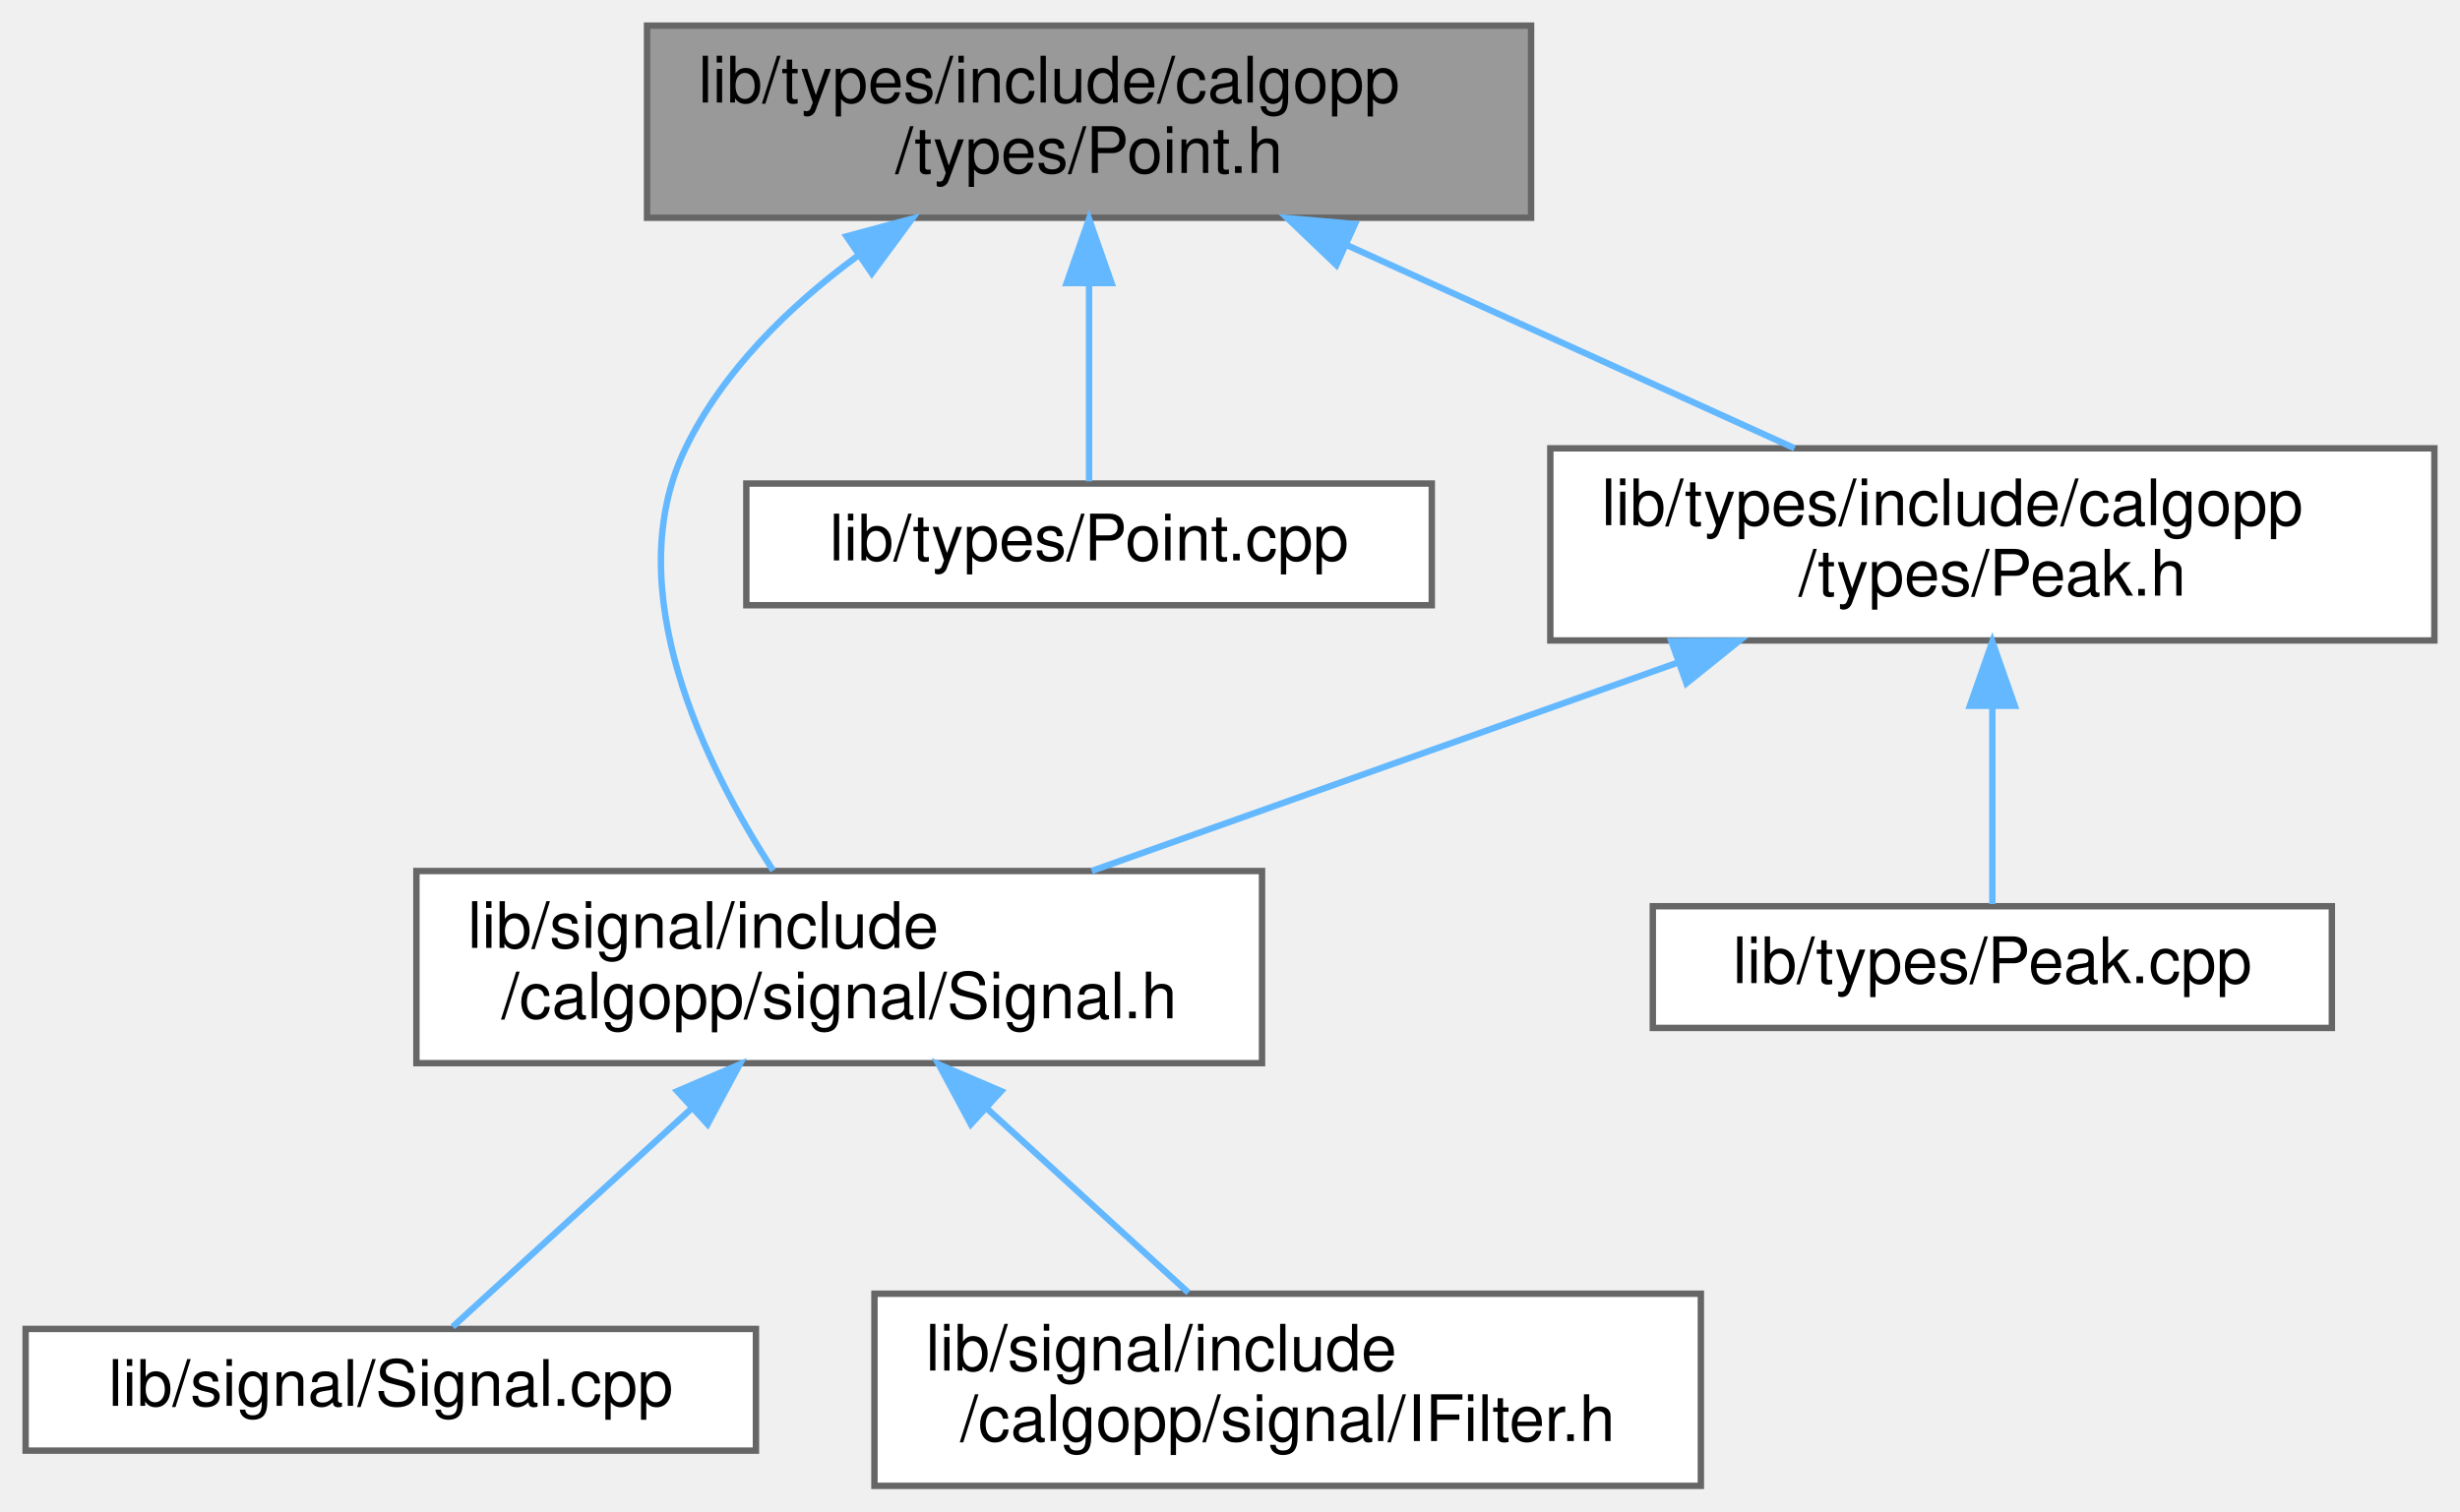
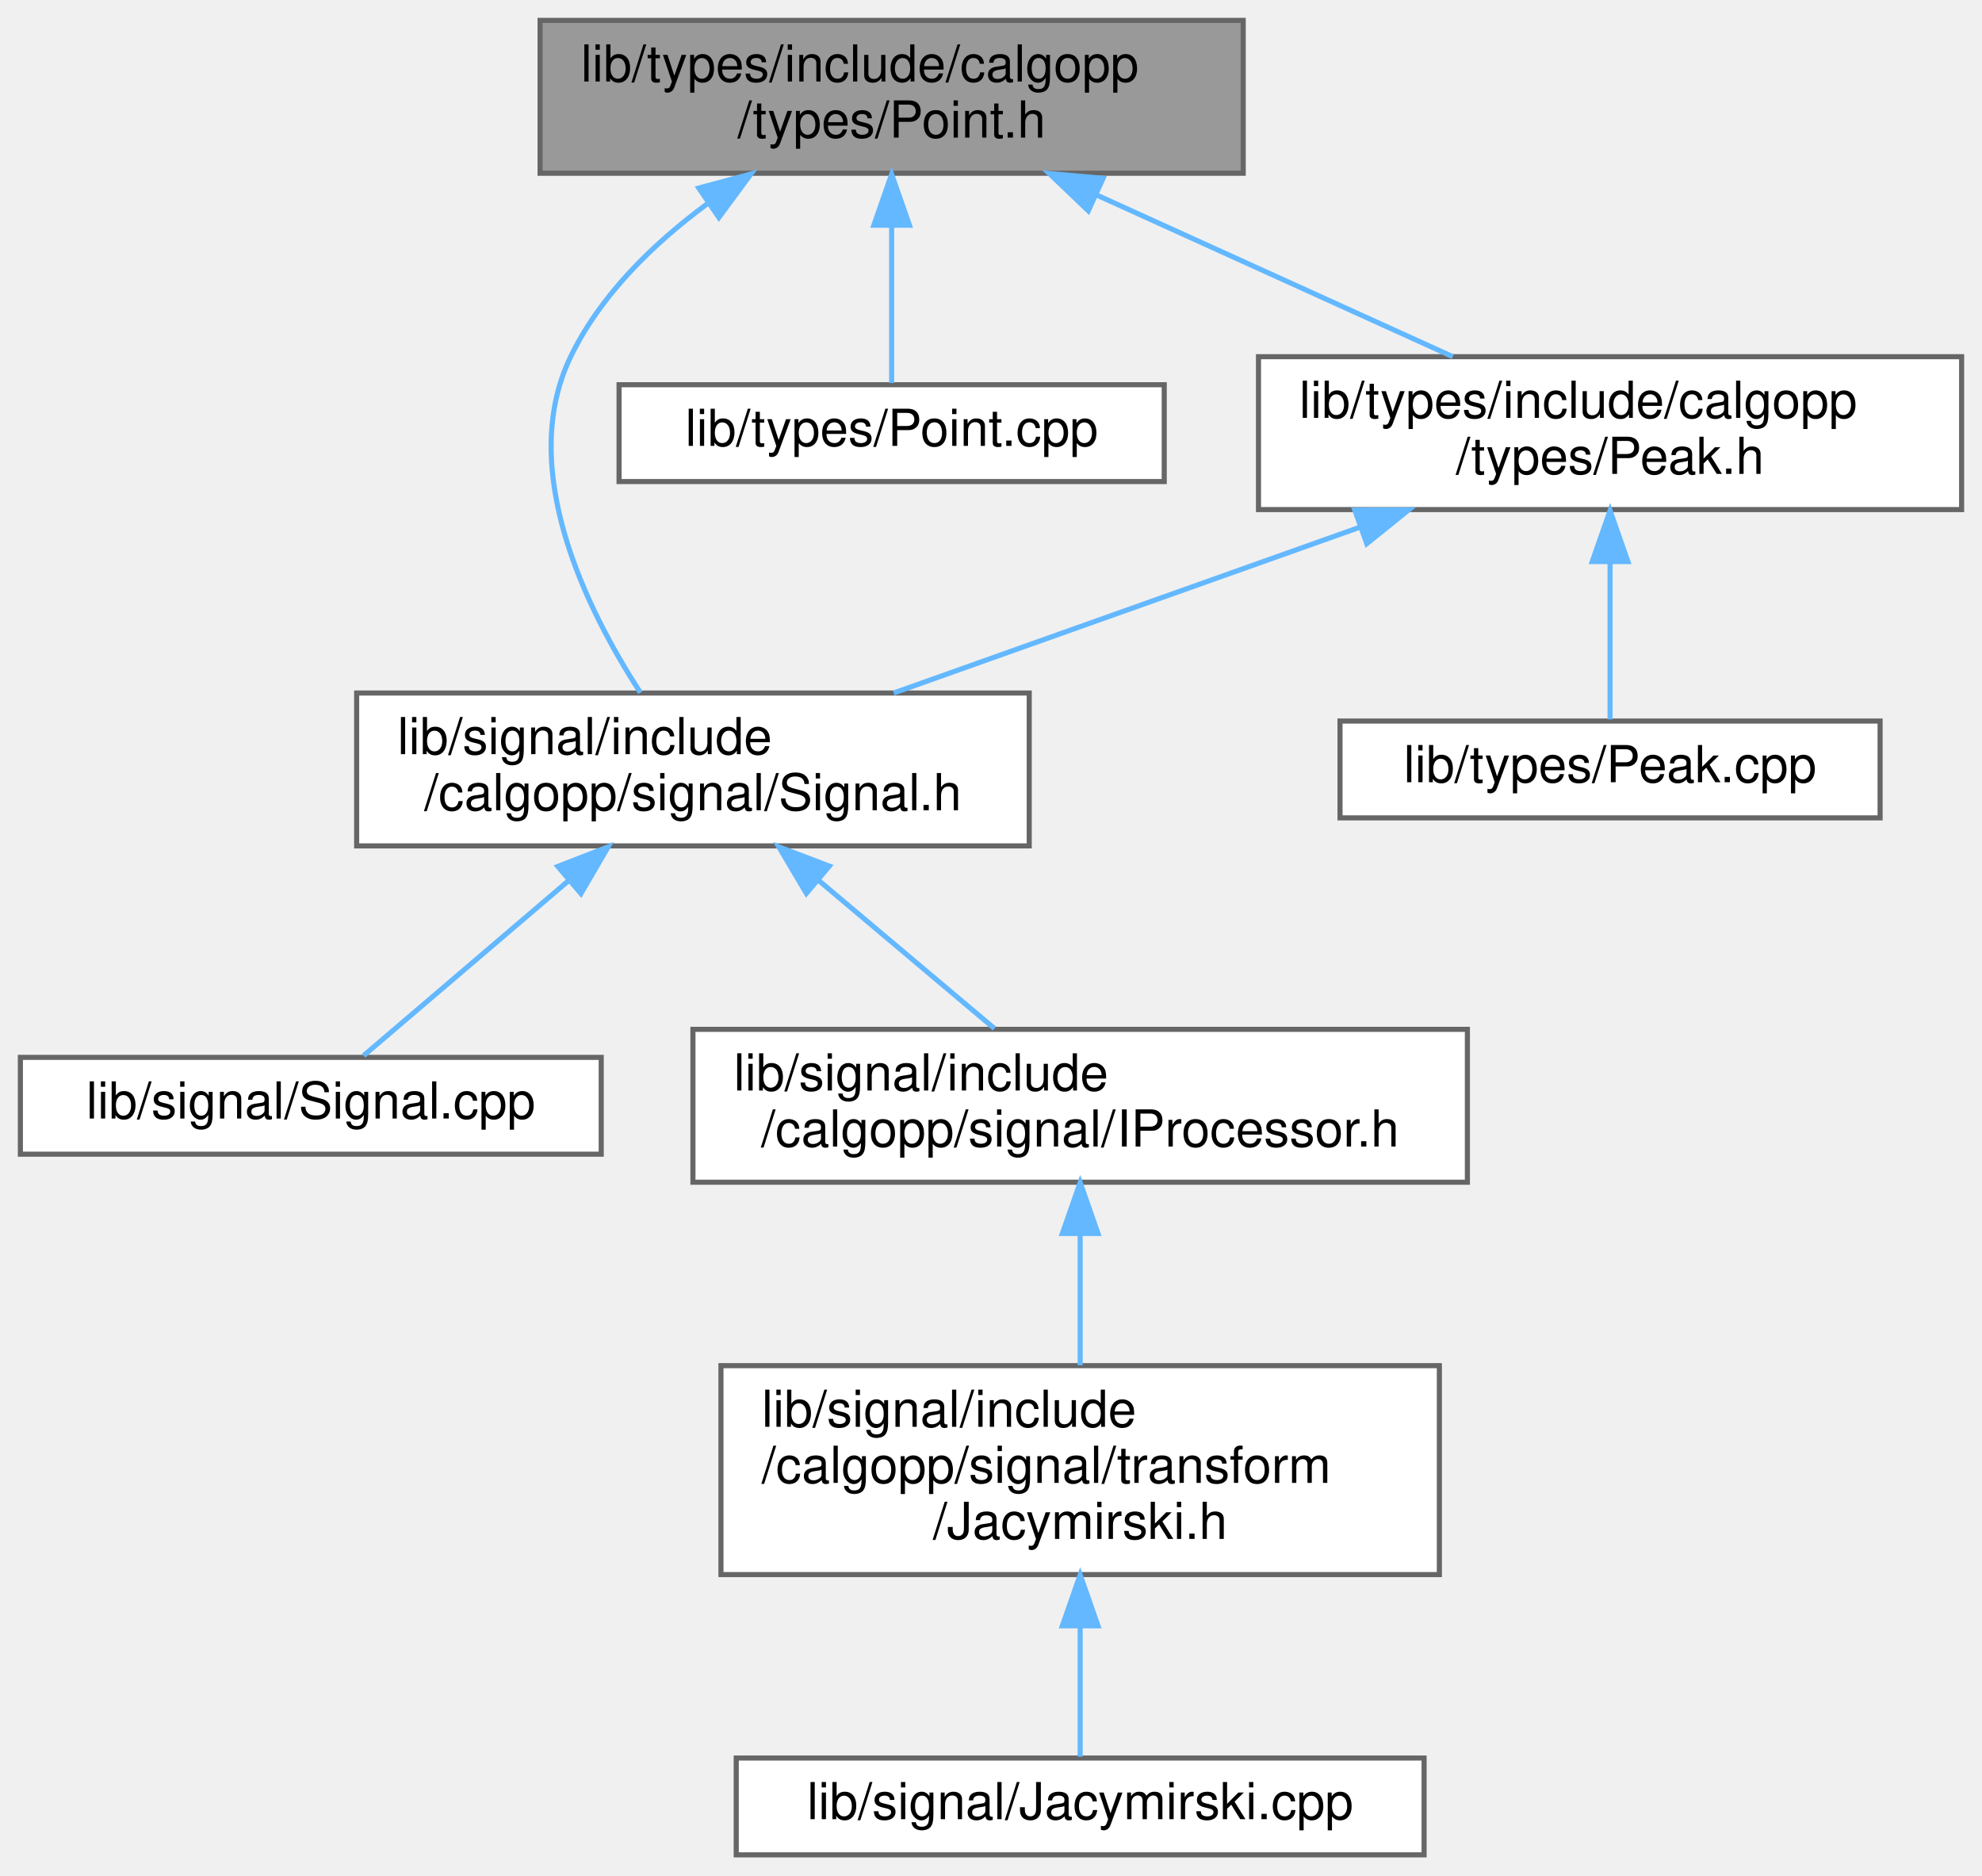
- <svg xmlns="http://www.w3.org/2000/svg" xmlns:xlink="http://www.w3.org/1999/xlink" width="384pt" height="236pt" viewBox="0.00 0.00 384.00 236.00">
-   <g id="graph0" class="graph" transform="scale(1 1) rotate(0) translate(4 232)">
+ <svg xmlns="http://www.w3.org/2000/svg" xmlns:xlink="http://www.w3.org/1999/xlink" width="389pt" height="368pt" viewBox="0.00 0.00 389.00 368.00">
+   <g id="graph0" class="graph" transform="scale(1 1) rotate(0) translate(4 364)">
    <g id="node1" class="node">
      <g id="a_node1">
        <a xlink:title=" ">
-           <polygon fill="#999999" stroke="#666666" points="235,-228 97,-228 97,-198 235,-198 235,-228" />
-           <text text-anchor="start" x="105" y="-216" font-family="Helvetica,sans-Serif" font-size="10.00">lib/types/include/calgopp</text>
-           <text text-anchor="middle" x="166" y="-205" font-family="Helvetica,sans-Serif" font-size="10.00">/types/Point.h</text>
+           <polygon fill="#999999" stroke="#666666" points="240,-360 102,-360 102,-330 240,-330 240,-360" />
+           <text text-anchor="start" x="110" y="-348" font-family="Helvetica,sans-Serif" font-size="10.00">lib/types/include/calgopp</text>
+           <text text-anchor="middle" x="171" y="-337" font-family="Helvetica,sans-Serif" font-size="10.00">/types/Point.h</text>
        </a>
      </g>
    </g>
    <g id="node2" class="node">
      <g id="a_node2">
        <a xlink:href="Signal_8h.html" target="_top" xlink:title=" ">
-           <polygon fill="white" stroke="#666666" points="193,-96 61,-96 61,-66 193,-66 193,-96" />
-           <text text-anchor="start" x="69" y="-84" font-family="Helvetica,sans-Serif" font-size="10.00">lib/signal/include</text>
-           <text text-anchor="middle" x="127" y="-73" font-family="Helvetica,sans-Serif" font-size="10.00">/calgopp/signal/Signal.h</text>
+           <polygon fill="white" stroke="#666666" points="198,-228 66,-228 66,-198 198,-198 198,-228" />
+           <text text-anchor="start" x="74" y="-216" font-family="Helvetica,sans-Serif" font-size="10.00">lib/signal/include</text>
+           <text text-anchor="middle" x="132" y="-205" font-family="Helvetica,sans-Serif" font-size="10.00">/calgopp/signal/Signal.h</text>
        </a>
      </g>
    </g>
    <g id="edge1" class="edge">
-       <path fill="none" stroke="#63b8ff" d="M129.85,-192.03C119.2,-184.18 108.85,-174.1 103,-162 92.4,-140.06 106.05,-112.47 116.69,-96.08" />
-       <polygon fill="#63b8ff" stroke="#63b8ff" points="128.15,-195.1 138.38,-197.85 132.09,-189.32 128.15,-195.1" />
+       <path fill="none" stroke="#63b8ff" d="M134.85,-324.03C124.2,-316.18 113.85,-306.1 108,-294 97.4,-272.06 111.05,-244.47 121.69,-228.08" />
+       <polygon fill="#63b8ff" stroke="#63b8ff" points="133.15,-327.1 143.38,-329.85 137.09,-321.32 133.15,-327.1" />
+     </g>
+     <g id="node7" class="node">
+       <g id="a_node7">
+         <a xlink:href="Point_8cpp.html" target="_top" xlink:title=" ">
+           <polygon fill="white" stroke="#666666" points="224.5,-288.5 117.5,-288.5 117.5,-269.5 224.5,-269.5 224.5,-288.5" />
+           <text text-anchor="middle" x="171" y="-276.5" font-family="Helvetica,sans-Serif" font-size="10.00">lib/types/Point.cpp</text>
+         </a>
+       </g>
+     </g>
+     <g id="edge6" class="edge">
+       <path fill="none" stroke="#63b8ff" d="M171,-319.6C171,-308.8 171,-296.78 171,-288.84" />
+       <polygon fill="#63b8ff" stroke="#63b8ff" points="167.5,-319.8 171,-329.8 174.5,-319.8 167.5,-319.8" />
+     </g>
+     <g id="node8" class="node">
+       <g id="a_node8">
+         <a xlink:href="Peak_8h.html" target="_top" xlink:title=" ">
+           <polygon fill="white" stroke="#666666" points="381,-294 243,-294 243,-264 381,-264 381,-294" />
+           <text text-anchor="start" x="251" y="-282" font-family="Helvetica,sans-Serif" font-size="10.00">lib/types/include/calgopp</text>
+           <text text-anchor="middle" x="312" y="-271" font-family="Helvetica,sans-Serif" font-size="10.00">/types/Peak.h</text>
+         </a>
+       </g>
+     </g>
+     <g id="edge7" class="edge">
+       <path fill="none" stroke="#63b8ff" d="M211.13,-325.78C233.36,-315.69 260.57,-303.34 281.13,-294.01" />
+       <polygon fill="#63b8ff" stroke="#63b8ff" points="209.6,-322.63 201.94,-329.95 212.5,-329.01 209.6,-322.63" />
+     </g>
+     <g id="node3" class="node">
+       <g id="a_node3">
+         <a xlink:href="Signal_8cpp.html" target="_top" xlink:title=" ">
+           <polygon fill="white" stroke="#666666" points="114,-156.5 0,-156.5 0,-137.5 114,-137.5 114,-156.5" />
+           <text text-anchor="middle" x="57" y="-144.5" font-family="Helvetica,sans-Serif" font-size="10.00">lib/signal/Signal.cpp</text>
+         </a>
+       </g>
+     </g>
+     <g id="edge2" class="edge">
+       <path fill="none" stroke="#63b8ff" d="M107.69,-191.26C94.05,-179.61 77.73,-165.69 67.36,-156.84" />
+       <polygon fill="#63b8ff" stroke="#63b8ff" points="105.48,-193.97 115.36,-197.8 110.02,-188.64 105.48,-193.97" />
+     </g>
+     <g id="node4" class="node">
+       <g id="a_node4">
+         <a xlink:href="IProcessor_8h.html" target="_top" xlink:title=" ">
+           <polygon fill="white" stroke="#666666" points="284,-162 132,-162 132,-132 284,-132 284,-162" />
+           <text text-anchor="start" x="140" y="-150" font-family="Helvetica,sans-Serif" font-size="10.00">lib/signal/include</text>
+           <text text-anchor="middle" x="208" y="-139" font-family="Helvetica,sans-Serif" font-size="10.00">/calgopp/signal/IProcessor.h</text>
+         </a>
+       </g>
+     </g>
+     <g id="edge3" class="edge">
+       <path fill="none" stroke="#63b8ff" d="M156.7,-191.2C167.98,-181.7 181.05,-170.69 191.18,-162.16" />
+       <polygon fill="#63b8ff" stroke="#63b8ff" points="154.26,-188.68 148.87,-197.8 158.77,-194.03 154.26,-188.68" />
    </g>
    <g id="node5" class="node">
      <g id="a_node5">
-         <a xlink:href="Point_8cpp.html" target="_top" xlink:title=" ">
-           <polygon fill="white" stroke="#666666" points="219.5,-156.5 112.5,-156.5 112.5,-137.5 219.5,-137.5 219.5,-156.5" />
-           <text text-anchor="middle" x="166" y="-144.5" font-family="Helvetica,sans-Serif" font-size="10.00">lib/types/Point.cpp</text>
+         <a xlink:href="Jacymirski_8h.html" target="_top" xlink:title=" ">
+           <polygon fill="white" stroke="#666666" points="278.5,-96 137.5,-96 137.5,-55 278.5,-55 278.5,-96" />
+           <text text-anchor="start" x="145.5" y="-84" font-family="Helvetica,sans-Serif" font-size="10.00">lib/signal/include</text>
+           <text text-anchor="start" x="145.5" y="-73" font-family="Helvetica,sans-Serif" font-size="10.00">/calgopp/signal/transform</text>
+           <text text-anchor="middle" x="208" y="-62" font-family="Helvetica,sans-Serif" font-size="10.00">/Jacymirski.h</text>
        </a>
      </g>
    </g>
    <g id="edge4" class="edge">
-       <path fill="none" stroke="#63b8ff" d="M166,-187.6C166,-176.8 166,-164.78 166,-156.84" />
-       <polygon fill="#63b8ff" stroke="#63b8ff" points="162.5,-187.8 166,-197.8 169.5,-187.8 162.5,-187.8" />
+       <path fill="none" stroke="#63b8ff" d="M208,-121.91C208,-113.47 208,-104.1 208,-96.07" />
+       <polygon fill="#63b8ff" stroke="#63b8ff" points="204.5,-121.94 208,-131.94 211.5,-121.94 204.5,-121.94" />
    </g>
    <g id="node6" class="node">
      <g id="a_node6">
-         <a xlink:href="Peak_8h.html" target="_top" xlink:title=" ">
-           <polygon fill="white" stroke="#666666" points="376,-162 238,-162 238,-132 376,-132 376,-162" />
-           <text text-anchor="start" x="246" y="-150" font-family="Helvetica,sans-Serif" font-size="10.00">lib/types/include/calgopp</text>
-           <text text-anchor="middle" x="307" y="-139" font-family="Helvetica,sans-Serif" font-size="10.00">/types/Peak.h</text>
+         <a xlink:href="Jacymirski_8cpp.html" target="_top" xlink:title=" ">
+           <polygon fill="white" stroke="#666666" points="275.5,-19 140.5,-19 140.5,0 275.5,0 275.5,-19" />
+           <text text-anchor="middle" x="208" y="-7" font-family="Helvetica,sans-Serif" font-size="10.00">lib/signal/Jacymirski.cpp</text>
        </a>
      </g>
    </g>
    <g id="edge5" class="edge">
-       <path fill="none" stroke="#63b8ff" d="M206.13,-193.78C228.36,-183.69 255.57,-171.34 276.13,-162.01" />
-       <polygon fill="#63b8ff" stroke="#63b8ff" points="204.6,-190.63 196.94,-197.95 207.5,-197.01 204.6,-190.63" />
+       <path fill="none" stroke="#63b8ff" d="M208,-44.74C208,-35.45 208,-25.9 208,-19.26" />
+       <polygon fill="#63b8ff" stroke="#63b8ff" points="204.5,-44.95 208,-54.95 211.5,-44.95 204.5,-44.95" />
    </g>
-     <g id="node3" class="node">
-       <g id="a_node3">
-         <a xlink:href="Signal_8cpp.html" target="_top" xlink:title=" ">
-           <polygon fill="white" stroke="#666666" points="114,-24.5 0,-24.5 0,-5.5 114,-5.5 114,-24.5" />
-           <text text-anchor="middle" x="57" y="-12.5" font-family="Helvetica,sans-Serif" font-size="10.00">lib/signal/Signal.cpp</text>
+     <g id="edge8" class="edge">
+       <path fill="none" stroke="#63b8ff" d="M263.03,-260.59C234.26,-250.36 198.35,-237.59 171.41,-228.01" />
+       <polygon fill="#63b8ff" stroke="#63b8ff" points="261.9,-263.9 272.5,-263.95 264.25,-257.31 261.9,-263.9" />
+     </g>
+     <g id="node9" class="node">
+       <g id="a_node9">
+         <a xlink:href="Peak_8cpp.html" target="_top" xlink:title=" ">
+           <polygon fill="white" stroke="#666666" points="365,-222.5 259,-222.5 259,-203.5 365,-203.5 365,-222.5" />
+           <text text-anchor="middle" x="312" y="-210.5" font-family="Helvetica,sans-Serif" font-size="10.00">lib/types/Peak.cpp</text>
        </a>
      </g>
    </g>
-     <g id="edge2" class="edge">
-       <path fill="none" stroke="#63b8ff" d="M103.96,-58.93C91.29,-47.35 76.26,-33.61 66.67,-24.84" />
-       <polygon fill="#63b8ff" stroke="#63b8ff" points="101.72,-61.63 111.46,-65.8 106.45,-56.47 101.72,-61.63" />
-     </g>
-     <g id="node4" class="node">
-       <g id="a_node4">
-         <a xlink:href="IFilter_8h.html" target="_top" xlink:title=" ">
-           <polygon fill="white" stroke="#666666" points="261.5,-30 132.5,-30 132.5,0 261.5,0 261.5,-30" />
-           <text text-anchor="start" x="140.5" y="-18" font-family="Helvetica,sans-Serif" font-size="10.00">lib/signal/include</text>
-           <text text-anchor="middle" x="197" y="-7" font-family="Helvetica,sans-Serif" font-size="10.00">/calgopp/signal/IFilter.h</text>
-         </a>
-       </g>
-     </g>
-     <g id="edge3" class="edge">
-       <path fill="none" stroke="#63b8ff" d="M150.05,-58.92C160.37,-49.49 172.27,-38.61 181.51,-30.16" />
-       <polygon fill="#63b8ff" stroke="#63b8ff" points="147.55,-56.47 142.54,-65.8 152.28,-61.63 147.55,-56.47" />
-     </g>
-     <g id="edge6" class="edge">
-       <path fill="none" stroke="#63b8ff" d="M258.03,-128.59C229.26,-118.36 193.35,-105.59 166.41,-96.01" />
-       <polygon fill="#63b8ff" stroke="#63b8ff" points="256.9,-131.9 267.5,-131.95 259.25,-125.31 256.9,-131.9" />
-     </g>
-     <g id="node7" class="node">
-       <g id="a_node7">
-         <a xlink:href="Peak_8cpp.html" target="_top" xlink:title=" ">
-           <polygon fill="white" stroke="#666666" points="360,-90.5 254,-90.5 254,-71.5 360,-71.5 360,-90.5" />
-           <text text-anchor="middle" x="307" y="-78.5" font-family="Helvetica,sans-Serif" font-size="10.00">lib/types/Peak.cpp</text>
-         </a>
-       </g>
-     </g>
-     <g id="edge7" class="edge">
-       <path fill="none" stroke="#63b8ff" d="M307,-121.6C307,-110.8 307,-98.78 307,-90.84" />
-       <polygon fill="#63b8ff" stroke="#63b8ff" points="303.5,-121.8 307,-131.8 310.5,-121.8 303.5,-121.8" />
+     <g id="edge9" class="edge">
+       <path fill="none" stroke="#63b8ff" d="M312,-253.6C312,-242.8 312,-230.78 312,-222.84" />
+       <polygon fill="#63b8ff" stroke="#63b8ff" points="308.5,-253.8 312,-263.8 315.5,-253.8 308.5,-253.8" />
    </g>
  </g>
</svg>
